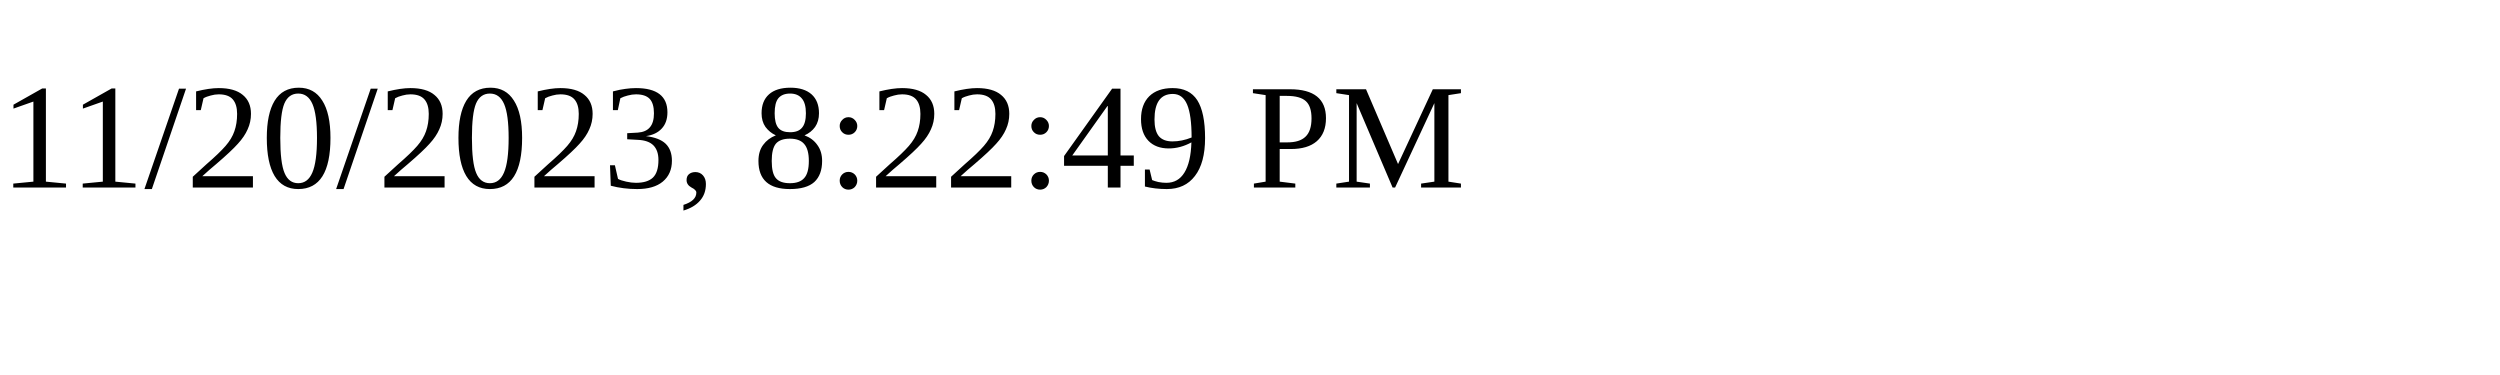
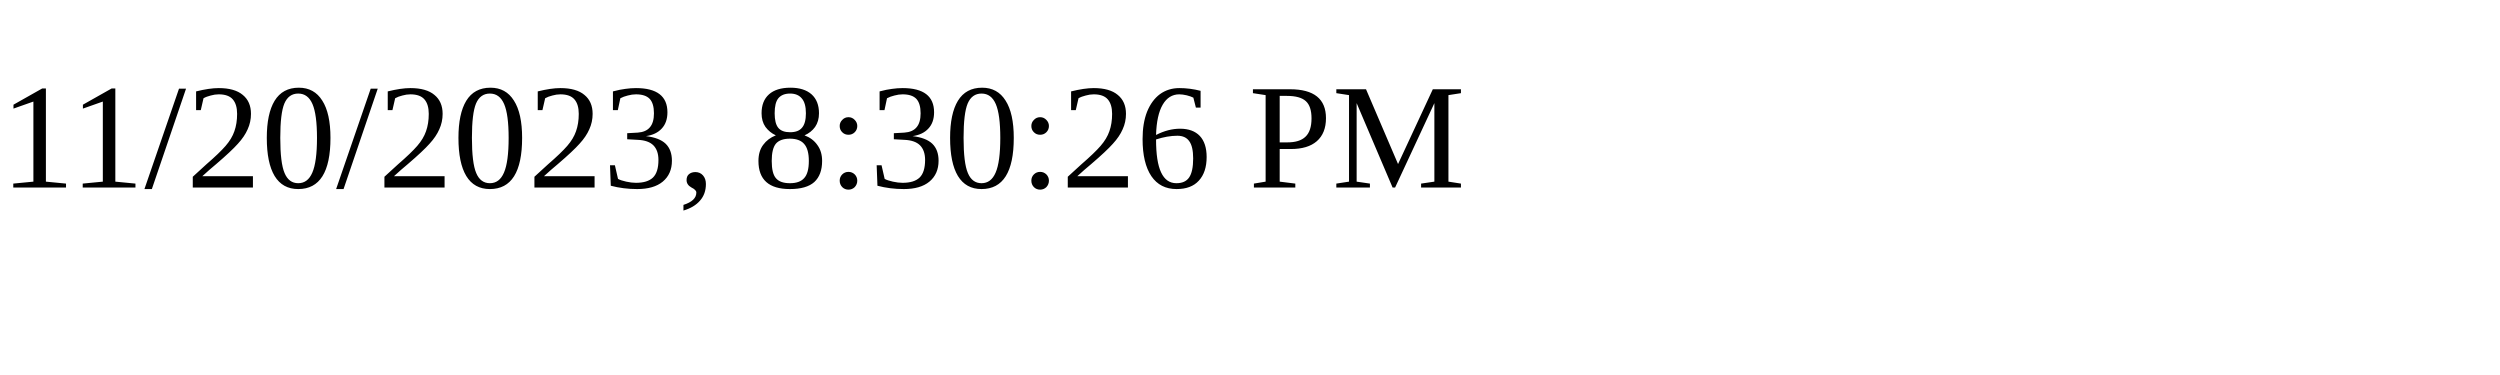
<svg xmlns="http://www.w3.org/2000/svg" height="30" width="200">
-   <text x="0" y="15">11/20/2023, 8:22:49 PM</text>
+   <text x="0" y="15">11/20/2023, 8:30:26 PM</text>
</svg>
